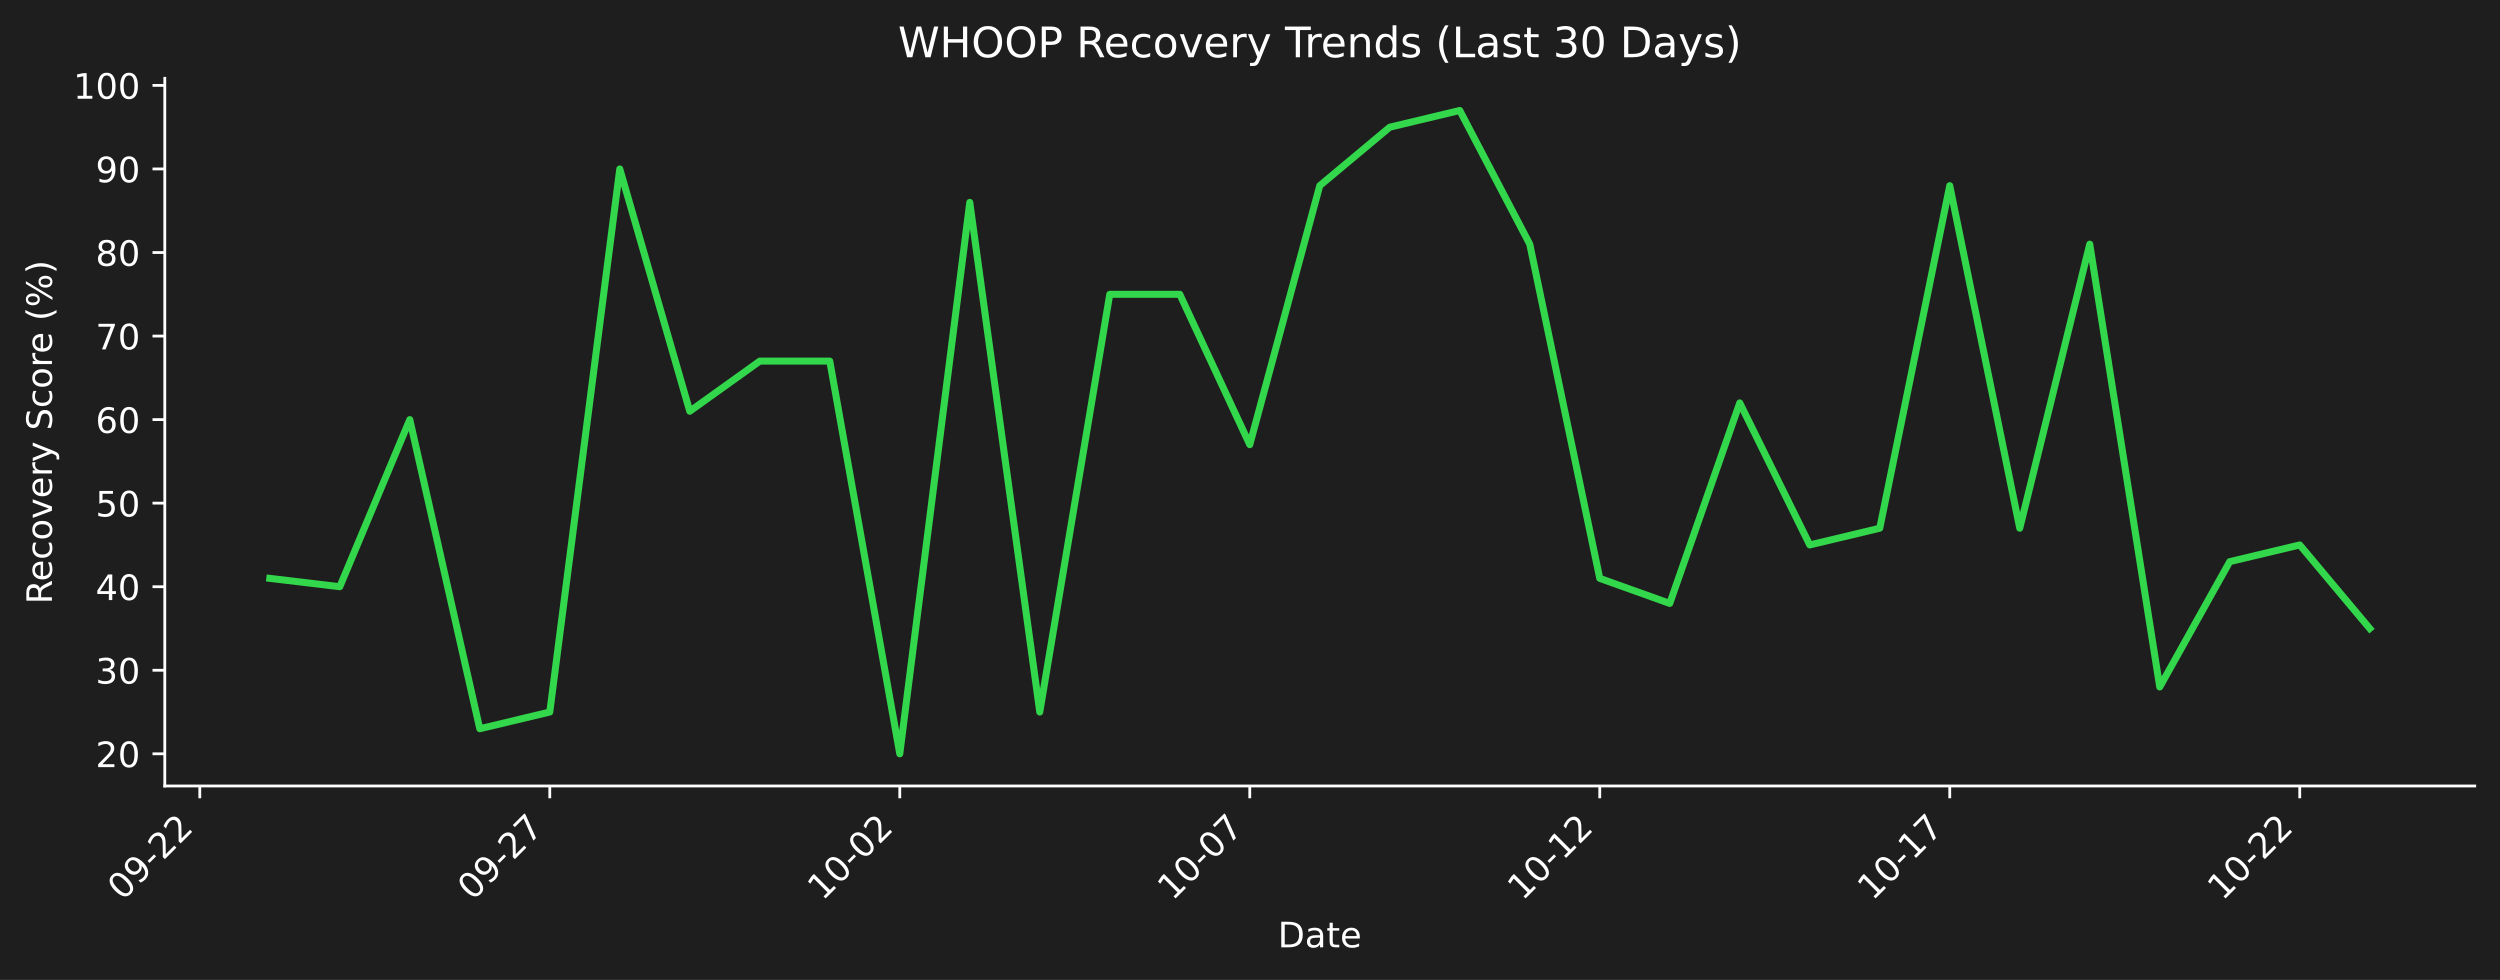
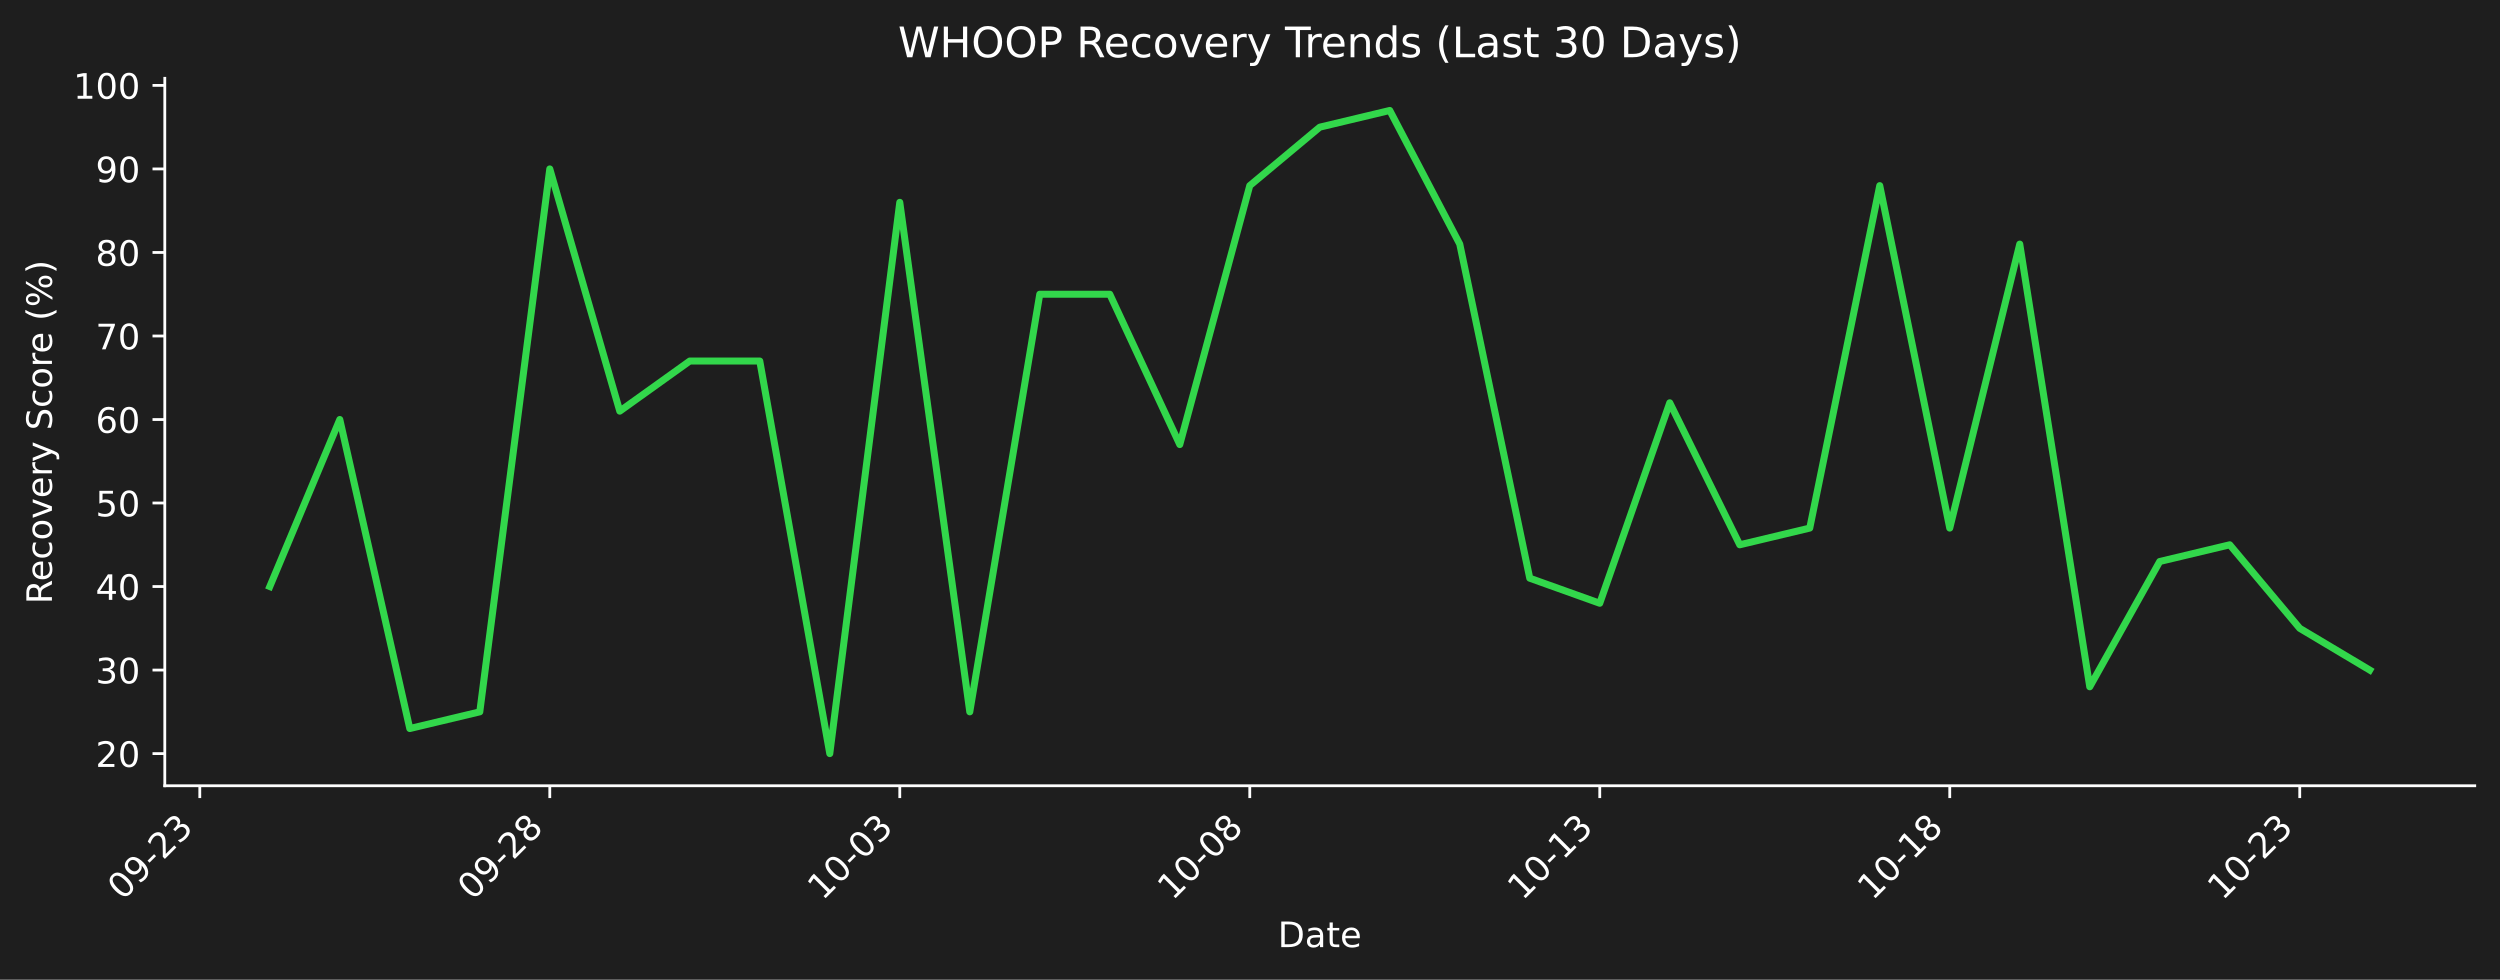
- <svg xmlns="http://www.w3.org/2000/svg" xmlns:xlink="http://www.w3.org/1999/xlink" width="712.496pt" height="279.271pt" viewBox="0 0 712.496 279.271" version="1.1">
+ <svg xmlns="http://www.w3.org/2000/svg" xmlns:xlink="http://www.w3.org/1999/xlink" width="712.496pt" height="279.207pt" viewBox="0 0 712.496 279.207" version="1.1">
  <defs>
    <style type="text/css">*{stroke-linejoin: round; stroke-linecap: butt}</style>
  </defs>
  <g id="figure_1">
    <g id="patch_1">
-       <path d="M 0 279.271  L 712.496 279.271  L 712.496 0  L 0 0  z " style="fill: #1e1e1e" />
+       <path d="M 0 279.207  L 712.496 279.207  L 712.496 0  L 0 0  z " style="fill: #1e1e1e" />
    </g>
    <g id="axes_1">
      <g id="patch_2">
-         <path d="M 46.966 224.002  L 705.296 224.002  L 705.296 22.318  L 46.966 22.318  L 46.966 224.002  z " style="fill: none" />
+         <path d="M 46.966 223.939  L 705.296 223.939  L 705.296 22.318  L 46.966 22.318  L 46.966 223.939  z " style="fill: none" />
      </g>
      <g id="matplotlib.axis_1">
        <g id="xtick_1">
          <g id="line2d_1">
            <defs>
-               <path id="m85af885171" d="M 0 0  L 0 3.5  " style="stroke: #ffffff; stroke-width: 0.8" />
+               <path id="mb8518bb407" d="M 0 0  L 0 3.5  " style="stroke: #ffffff; stroke-width: 0.8" />
            </defs>
            <g>
-               <use xlink:href="#m85af885171" x="56.94" y="224.002" style="fill: #ffffff; stroke: #ffffff; stroke-width: 0.8" />
+               <use xlink:href="#mb8518bb407" x="56.94" y="223.939" style="fill: #ffffff; stroke: #ffffff; stroke-width: 0.8" />
            </g>
          </g>
          <g id="text_1">
-             <g style="fill: #ffffff" transform="translate(34.92278 256.9221) rotate(-45) scale(0.1 -0.1)">
+             <g style="fill: #ffffff" transform="translate(34.92278 256.8584) rotate(-45) scale(0.1 -0.1)">
              <defs>
                <path id="DejaVuSans-30" d="M 2034 4250  Q 1547 4250 1301 3770  Q 1056 3291 1056 2328  Q 1056 1369 1301 889  Q 1547 409 2034 409  Q 2525 409 2770 889  Q 3016 1369 3016 2328  Q 3016 3291 2770 3770  Q 2525 4250 2034 4250  z M 2034 4750  Q 2819 4750 3233 4129  Q 3647 3509 3647 2328  Q 3647 1150 3233 529  Q 2819 -91 2034 -91  Q 1250 -91 836 529  Q 422 1150 422 2328  Q 422 3509 836 4129  Q 1250 4750 2034 4750  z " transform="scale(0.015625)" />
                <path id="DejaVuSans-39" d="M 703 97  L 703 672  Q 941 559 1184 500  Q 1428 441 1663 441  Q 2288 441 2617 861  Q 2947 1281 2994 2138  Q 2813 1869 2534 1725  Q 2256 1581 1919 1581  Q 1219 1581 811 2004  Q 403 2428 403 3163  Q 403 3881 828 4315  Q 1253 4750 1959 4750  Q 2769 4750 3195 4129  Q 3622 3509 3622 2328  Q 3622 1225 3098 567  Q 2575 -91 1691 -91  Q 1453 -91 1209 -44  Q 966 3 703 97  z M 1959 2075  Q 2384 2075 2632 2365  Q 2881 2656 2881 3163  Q 2881 3666 2632 3958  Q 2384 4250 1959 4250  Q 1534 4250 1286 3958  Q 1038 3666 1038 3163  Q 1038 2656 1286 2365  Q 1534 2075 1959 2075  z " transform="scale(0.015625)" />
                <path id="DejaVuSans-2d" d="M 313 2009  L 1997 2009  L 1997 1497  L 313 1497  L 313 2009  z " transform="scale(0.015625)" />
                <path id="DejaVuSans-32" d="M 1228 531  L 3431 531  L 3431 0  L 469 0  L 469 531  Q 828 903 1448 1529  Q 2069 2156 2228 2338  Q 2531 2678 2651 2914  Q 2772 3150 2772 3378  Q 2772 3750 2511 3984  Q 2250 4219 1831 4219  Q 1534 4219 1204 4116  Q 875 4013 500 3803  L 500 4441  Q 881 4594 1212 4672  Q 1544 4750 1819 4750  Q 2544 4750 2975 4387  Q 3406 4025 3406 3419  Q 3406 3131 3298 2873  Q 3191 2616 2906 2266  Q 2828 2175 2409 1742  Q 1991 1309 1228 531  z " transform="scale(0.015625)" />
+                 <path id="DejaVuSans-33" d="M 2597 2516  Q 3050 2419 3304 2112  Q 3559 1806 3559 1356  Q 3559 666 3084 287  Q 2609 -91 1734 -91  Q 1441 -91 1130 -33  Q 819 25 488 141  L 488 750  Q 750 597 1062 519  Q 1375 441 1716 441  Q 2309 441 2620 675  Q 2931 909 2931 1356  Q 2931 1769 2642 2001  Q 2353 2234 1838 2234  L 1294 2234  L 1294 2753  L 1863 2753  Q 2328 2753 2575 2939  Q 2822 3125 2822 3475  Q 2822 3834 2567 4026  Q 2313 4219 1838 4219  Q 1578 4219 1281 4162  Q 984 4106 628 3988  L 628 4550  Q 988 4650 1302 4700  Q 1616 4750 1894 4750  Q 2613 4750 3031 4423  Q 3450 4097 3450 3541  Q 3450 3153 3228 2886  Q 3006 2619 2597 2516  z " transform="scale(0.015625)" />
              </defs>
              <use xlink:href="#DejaVuSans-30" />
              <use xlink:href="#DejaVuSans-39" transform="translate(63.62305 0)" />
              <use xlink:href="#DejaVuSans-2d" transform="translate(127.2461 0)" />
              <use xlink:href="#DejaVuSans-32" transform="translate(163.3301 0)" />
-               <use xlink:href="#DejaVuSans-32" transform="translate(226.9531 0)" />
+               <use xlink:href="#DejaVuSans-33" transform="translate(226.9531 0)" />
            </g>
          </g>
        </g>
        <g id="xtick_2">
          <g id="line2d_2">
            <g>
-               <use xlink:href="#m85af885171" x="156.687" y="224.002" style="fill: #ffffff; stroke: #ffffff; stroke-width: 0.8" />
+               <use xlink:href="#mb8518bb407" x="156.687" y="223.939" style="fill: #ffffff; stroke: #ffffff; stroke-width: 0.8" />
            </g>
          </g>
          <g id="text_2">
-             <g style="fill: #ffffff" transform="translate(134.6698 256.9221) rotate(-45) scale(0.1 -0.1)">
-               <defs>
-                 <path id="DejaVuSans-37" d="M 525 4666  L 3525 4666  L 3525 4397  L 1831 0  L 1172 0  L 2766 4134  L 525 4134  L 525 4666  z " transform="scale(0.015625)" />
+             <g style="fill: #ffffff" transform="translate(134.6698 256.8584) rotate(-45) scale(0.1 -0.1)">
+               <defs>
+                 <path id="DejaVuSans-38" d="M 2034 2216  Q 1584 2216 1326 1975  Q 1069 1734 1069 1313  Q 1069 891 1326 650  Q 1584 409 2034 409  Q 2484 409 2743 651  Q 3003 894 3003 1313  Q 3003 1734 2745 1975  Q 2488 2216 2034 2216  z M 1403 2484  Q 997 2584 770 2862  Q 544 3141 544 3541  Q 544 4100 942 4425  Q 1341 4750 2034 4750  Q 2731 4750 3128 4425  Q 3525 4100 3525 3541  Q 3525 3141 3298 2862  Q 3072 2584 2669 2484  Q 3125 2378 3379 2068  Q 3634 1759 3634 1313  Q 3634 634 3220 271  Q 2806 -91 2034 -91  Q 1263 -91 848 271  Q 434 634 434 1313  Q 434 1759 690 2068  Q 947 2378 1403 2484  z M 1172 3481  Q 1172 3119 1398 2916  Q 1625 2713 2034 2713  Q 2441 2713 2670 2916  Q 2900 3119 2900 3481  Q 2900 3844 2670 4047  Q 2441 4250 2034 4250  Q 1625 4250 1398 4047  Q 1172 3844 1172 3481  z " transform="scale(0.015625)" />
              </defs>
              <use xlink:href="#DejaVuSans-30" />
              <use xlink:href="#DejaVuSans-39" transform="translate(63.62305 0)" />
              <use xlink:href="#DejaVuSans-2d" transform="translate(127.2461 0)" />
              <use xlink:href="#DejaVuSans-32" transform="translate(163.3301 0)" />
-               <use xlink:href="#DejaVuSans-37" transform="translate(226.9531 0)" />
+               <use xlink:href="#DejaVuSans-38" transform="translate(226.9531 0)" />
            </g>
          </g>
        </g>
        <g id="xtick_3">
          <g id="line2d_3">
            <g>
-               <use xlink:href="#m85af885171" x="256.434" y="224.002" style="fill: #ffffff; stroke: #ffffff; stroke-width: 0.8" />
+               <use xlink:href="#mb8518bb407" x="256.434" y="223.939" style="fill: #ffffff; stroke: #ffffff; stroke-width: 0.8" />
            </g>
          </g>
          <g id="text_3">
-             <g style="fill: #ffffff" transform="translate(234.4167 256.9221) rotate(-45) scale(0.1 -0.1)">
+             <g style="fill: #ffffff" transform="translate(234.4167 256.8584) rotate(-45) scale(0.1 -0.1)">
              <defs>
                <path id="DejaVuSans-31" d="M 794 531  L 1825 531  L 1825 4091  L 703 3866  L 703 4441  L 1819 4666  L 2450 4666  L 2450 531  L 3481 531  L 3481 0  L 794 0  L 794 531  z " transform="scale(0.015625)" />
              </defs>
              <use xlink:href="#DejaVuSans-31" />
              <use xlink:href="#DejaVuSans-30" transform="translate(63.62305 0)" />
              <use xlink:href="#DejaVuSans-2d" transform="translate(127.2461 0)" />
              <use xlink:href="#DejaVuSans-30" transform="translate(163.3301 0)" />
-               <use xlink:href="#DejaVuSans-32" transform="translate(226.9531 0)" />
+               <use xlink:href="#DejaVuSans-33" transform="translate(226.9531 0)" />
            </g>
          </g>
        </g>
        <g id="xtick_4">
          <g id="line2d_4">
            <g>
-               <use xlink:href="#m85af885171" x="356.181" y="224.002" style="fill: #ffffff; stroke: #ffffff; stroke-width: 0.8" />
+               <use xlink:href="#mb8518bb407" x="356.181" y="223.939" style="fill: #ffffff; stroke: #ffffff; stroke-width: 0.8" />
            </g>
          </g>
          <g id="text_4">
-             <g style="fill: #ffffff" transform="translate(334.1637 256.9221) rotate(-45) scale(0.1 -0.1)">
+             <g style="fill: #ffffff" transform="translate(334.1637 256.8584) rotate(-45) scale(0.1 -0.1)">
              <use xlink:href="#DejaVuSans-31" />
              <use xlink:href="#DejaVuSans-30" transform="translate(63.62305 0)" />
              <use xlink:href="#DejaVuSans-2d" transform="translate(127.2461 0)" />
              <use xlink:href="#DejaVuSans-30" transform="translate(163.3301 0)" />
-               <use xlink:href="#DejaVuSans-37" transform="translate(226.9531 0)" />
+               <use xlink:href="#DejaVuSans-38" transform="translate(226.9531 0)" />
            </g>
          </g>
        </g>
        <g id="xtick_5">
          <g id="line2d_5">
            <g>
-               <use xlink:href="#m85af885171" x="455.928" y="224.002" style="fill: #ffffff; stroke: #ffffff; stroke-width: 0.8" />
+               <use xlink:href="#mb8518bb407" x="455.928" y="223.939" style="fill: #ffffff; stroke: #ffffff; stroke-width: 0.8" />
            </g>
          </g>
          <g id="text_5">
-             <g style="fill: #ffffff" transform="translate(433.9107 256.9221) rotate(-45) scale(0.1 -0.1)">
+             <g style="fill: #ffffff" transform="translate(433.9107 256.8584) rotate(-45) scale(0.1 -0.1)">
              <use xlink:href="#DejaVuSans-31" />
              <use xlink:href="#DejaVuSans-30" transform="translate(63.62305 0)" />
              <use xlink:href="#DejaVuSans-2d" transform="translate(127.2461 0)" />
              <use xlink:href="#DejaVuSans-31" transform="translate(163.3301 0)" />
-               <use xlink:href="#DejaVuSans-32" transform="translate(226.9531 0)" />
+               <use xlink:href="#DejaVuSans-33" transform="translate(226.9531 0)" />
            </g>
          </g>
        </g>
        <g id="xtick_6">
          <g id="line2d_6">
            <g>
-               <use xlink:href="#m85af885171" x="555.675" y="224.002" style="fill: #ffffff; stroke: #ffffff; stroke-width: 0.8" />
+               <use xlink:href="#mb8518bb407" x="555.675" y="223.939" style="fill: #ffffff; stroke: #ffffff; stroke-width: 0.8" />
            </g>
          </g>
          <g id="text_6">
-             <g style="fill: #ffffff" transform="translate(533.6576 256.9221) rotate(-45) scale(0.1 -0.1)">
+             <g style="fill: #ffffff" transform="translate(533.6576 256.8584) rotate(-45) scale(0.1 -0.1)">
              <use xlink:href="#DejaVuSans-31" />
              <use xlink:href="#DejaVuSans-30" transform="translate(63.62305 0)" />
              <use xlink:href="#DejaVuSans-2d" transform="translate(127.2461 0)" />
              <use xlink:href="#DejaVuSans-31" transform="translate(163.3301 0)" />
-               <use xlink:href="#DejaVuSans-37" transform="translate(226.9531 0)" />
+               <use xlink:href="#DejaVuSans-38" transform="translate(226.9531 0)" />
            </g>
          </g>
        </g>
        <g id="xtick_7">
          <g id="line2d_7">
            <g>
-               <use xlink:href="#m85af885171" x="655.422" y="224.002" style="fill: #ffffff; stroke: #ffffff; stroke-width: 0.8" />
+               <use xlink:href="#mb8518bb407" x="655.422" y="223.939" style="fill: #ffffff; stroke: #ffffff; stroke-width: 0.8" />
            </g>
          </g>
          <g id="text_7">
-             <g style="fill: #ffffff" transform="translate(633.4046 256.9221) rotate(-45) scale(0.1 -0.1)">
+             <g style="fill: #ffffff" transform="translate(633.4046 256.8584) rotate(-45) scale(0.1 -0.1)">
              <use xlink:href="#DejaVuSans-31" />
              <use xlink:href="#DejaVuSans-30" transform="translate(63.62305 0)" />
              <use xlink:href="#DejaVuSans-2d" transform="translate(127.2461 0)" />
              <use xlink:href="#DejaVuSans-32" transform="translate(163.3301 0)" />
-               <use xlink:href="#DejaVuSans-32" transform="translate(226.9531 0)" />
+               <use xlink:href="#DejaVuSans-33" transform="translate(226.9531 0)" />
            </g>
          </g>
        </g>
        <g id="text_8">
-           <g style="fill: #ffffff" transform="translate(364.1798 269.9911) scale(0.1 -0.1)">
+           <g style="fill: #ffffff" transform="translate(364.1798 269.9274) scale(0.1 -0.1)">
            <defs>
              <path id="DejaVuSans-44" d="M 1259 4147  L 1259 519  L 2022 519  Q 2988 519 3436 956  Q 3884 1394 3884 2338  Q 3884 3275 3436 3711  Q 2988 4147 2022 4147  L 1259 4147  z M 628 4666  L 1925 4666  Q 3281 4666 3915 4102  Q 4550 3538 4550 2338  Q 4550 1131 3912 565  Q 3275 0 1925 0  L 628 0  L 628 4666  z " transform="scale(0.015625)" />
              <path id="DejaVuSans-61" d="M 2194 1759  Q 1497 1759 1228 1600  Q 959 1441 959 1056  Q 959 750 1161 570  Q 1363 391 1709 391  Q 2188 391 2477 730  Q 2766 1069 2766 1631  L 2766 1759  L 2194 1759  z M 3341 1997  L 3341 0  L 2766 0  L 2766 531  Q 2569 213 2275 61  Q 1981 -91 1556 -91  Q 1019 -91 701 211  Q 384 513 384 1019  Q 384 1609 779 1909  Q 1175 2209 1959 2209  L 2766 2209  L 2766 2266  Q 2766 2663 2505 2880  Q 2244 3097 1772 3097  Q 1472 3097 1187 3025  Q 903 2953 641 2809  L 641 3341  Q 956 3463 1253 3523  Q 1550 3584 1831 3584  Q 2591 3584 2966 3190  Q 3341 2797 3341 1997  z " transform="scale(0.015625)" />
              <path id="DejaVuSans-74" d="M 1172 4494  L 1172 3500  L 2356 3500  L 2356 3053  L 1172 3053  L 1172 1153  Q 1172 725 1289 603  Q 1406 481 1766 481  L 2356 481  L 2356 0  L 1766 0  Q 1100 0 847 248  Q 594 497 594 1153  L 594 3053  L 172 3053  L 172 3500  L 594 3500  L 594 4494  L 1172 4494  z " transform="scale(0.015625)" />
              <path id="DejaVuSans-65" d="M 3597 1894  L 3597 1613  L 953 1613  Q 991 1019 1311 708  Q 1631 397 2203 397  Q 2534 397 2845 478  Q 3156 559 3463 722  L 3463 178  Q 3153 47 2828 -22  Q 2503 -91 2169 -91  Q 1331 -91 842 396  Q 353 884 353 1716  Q 353 2575 817 3079  Q 1281 3584 2069 3584  Q 2775 3584 3186 3129  Q 3597 2675 3597 1894  z M 3022 2063  Q 3016 2534 2758 2815  Q 2500 3097 2075 3097  Q 1594 3097 1305 2825  Q 1016 2553 972 2059  L 3022 2063  z " transform="scale(0.015625)" />
            </defs>
            <use xlink:href="#DejaVuSans-44" />
            <use xlink:href="#DejaVuSans-61" transform="translate(77.00195 0)" />
            <use xlink:href="#DejaVuSans-74" transform="translate(138.2812 0)" />
            <use xlink:href="#DejaVuSans-65" transform="translate(177.4902 0)" />
          </g>
        </g>
      </g>
      <g id="matplotlib.axis_2">
        <g id="ytick_1">
          <g id="line2d_8">
            <defs>
-               <path id="mcde7f5e466" d="M 0 0  L -3.5 0  " style="stroke: #ffffff; stroke-width: 0.8" />
+               <path id="m2cad6e4fdd" d="M 0 0  L -3.5 0  " style="stroke: #ffffff; stroke-width: 0.8" />
            </defs>
            <g>
-               <use xlink:href="#mcde7f5e466" x="46.966" y="214.835" style="fill: #ffffff; stroke: #ffffff; stroke-width: 0.8" />
+               <use xlink:href="#m2cad6e4fdd" x="46.966" y="214.774" style="fill: #ffffff; stroke: #ffffff; stroke-width: 0.8" />
            </g>
          </g>
          <g id="text_9">
-             <g style="fill: #ffffff" transform="translate(27.24063 218.6339) scale(0.1 -0.1)">
+             <g style="fill: #ffffff" transform="translate(27.24063 218.5732) scale(0.1 -0.1)">
              <use xlink:href="#DejaVuSans-32" />
              <use xlink:href="#DejaVuSans-30" transform="translate(63.62305 0)" />
            </g>
          </g>
        </g>
        <g id="ytick_2">
          <g id="line2d_9">
            <g>
-               <use xlink:href="#mcde7f5e466" x="46.966" y="191.023" style="fill: #ffffff; stroke: #ffffff; stroke-width: 0.8" />
+               <use xlink:href="#m2cad6e4fdd" x="46.966" y="190.97" style="fill: #ffffff; stroke: #ffffff; stroke-width: 0.8" />
            </g>
          </g>
          <g id="text_10">
-             <g style="fill: #ffffff" transform="translate(27.24063 194.8224) scale(0.1 -0.1)">
-               <defs>
-                 <path id="DejaVuSans-33" d="M 2597 2516  Q 3050 2419 3304 2112  Q 3559 1806 3559 1356  Q 3559 666 3084 287  Q 2609 -91 1734 -91  Q 1441 -91 1130 -33  Q 819 25 488 141  L 488 750  Q 750 597 1062 519  Q 1375 441 1716 441  Q 2309 441 2620 675  Q 2931 909 2931 1356  Q 2931 1769 2642 2001  Q 2353 2234 1838 2234  L 1294 2234  L 1294 2753  L 1863 2753  Q 2328 2753 2575 2939  Q 2822 3125 2822 3475  Q 2822 3834 2567 4026  Q 2313 4219 1838 4219  Q 1578 4219 1281 4162  Q 984 4106 628 3988  L 628 4550  Q 988 4650 1302 4700  Q 1616 4750 1894 4750  Q 2613 4750 3031 4423  Q 3450 4097 3450 3541  Q 3450 3153 3228 2886  Q 3006 2619 2597 2516  z " transform="scale(0.015625)" />
-               </defs>
+             <g style="fill: #ffffff" transform="translate(27.24063 194.7691) scale(0.1 -0.1)">
              <use xlink:href="#DejaVuSans-33" />
              <use xlink:href="#DejaVuSans-30" transform="translate(63.62305 0)" />
            </g>
          </g>
        </g>
        <g id="ytick_3">
          <g id="line2d_10">
            <g>
-               <use xlink:href="#mcde7f5e466" x="46.966" y="167.212" style="fill: #ffffff; stroke: #ffffff; stroke-width: 0.8" />
+               <use xlink:href="#m2cad6e4fdd" x="46.966" y="167.166" style="fill: #ffffff; stroke: #ffffff; stroke-width: 0.8" />
            </g>
          </g>
          <g id="text_11">
-             <g style="fill: #ffffff" transform="translate(27.24063 171.0108) scale(0.1 -0.1)">
+             <g style="fill: #ffffff" transform="translate(27.24063 170.9651) scale(0.1 -0.1)">
              <defs>
                <path id="DejaVuSans-34" d="M 2419 4116  L 825 1625  L 2419 1625  L 2419 4116  z M 2253 4666  L 3047 4666  L 3047 1625  L 3713 1625  L 3713 1100  L 3047 1100  L 3047 0  L 2419 0  L 2419 1100  L 313 1100  L 313 1709  L 2253 4666  z " transform="scale(0.015625)" />
              </defs>
              <use xlink:href="#DejaVuSans-34" />
              <use xlink:href="#DejaVuSans-30" transform="translate(63.62305 0)" />
            </g>
          </g>
        </g>
        <g id="ytick_4">
          <g id="line2d_11">
            <g>
-               <use xlink:href="#mcde7f5e466" x="46.966" y="143.4" style="fill: #ffffff; stroke: #ffffff; stroke-width: 0.8" />
+               <use xlink:href="#m2cad6e4fdd" x="46.966" y="143.362" style="fill: #ffffff; stroke: #ffffff; stroke-width: 0.8" />
            </g>
          </g>
          <g id="text_12">
-             <g style="fill: #ffffff" transform="translate(27.24063 147.1992) scale(0.1 -0.1)">
+             <g style="fill: #ffffff" transform="translate(27.24063 147.161) scale(0.1 -0.1)">
              <defs>
                <path id="DejaVuSans-35" d="M 691 4666  L 3169 4666  L 3169 4134  L 1269 4134  L 1269 2991  Q 1406 3038 1543 3061  Q 1681 3084 1819 3084  Q 2600 3084 3056 2656  Q 3513 2228 3513 1497  Q 3513 744 3044 326  Q 2575 -91 1722 -91  Q 1428 -91 1123 -41  Q 819 9 494 109  L 494 744  Q 775 591 1075 516  Q 1375 441 1709 441  Q 2250 441 2565 725  Q 2881 1009 2881 1497  Q 2881 1984 2565 2268  Q 2250 2553 1709 2553  Q 1456 2553 1204 2497  Q 953 2441 691 2322  L 691 4666  z " transform="scale(0.015625)" />
              </defs>
              <use xlink:href="#DejaVuSans-35" />
              <use xlink:href="#DejaVuSans-30" transform="translate(63.62305 0)" />
            </g>
          </g>
        </g>
        <g id="ytick_5">
          <g id="line2d_12">
            <g>
-               <use xlink:href="#mcde7f5e466" x="46.966" y="119.588" style="fill: #ffffff; stroke: #ffffff; stroke-width: 0.8" />
+               <use xlink:href="#m2cad6e4fdd" x="46.966" y="119.558" style="fill: #ffffff; stroke: #ffffff; stroke-width: 0.8" />
            </g>
          </g>
          <g id="text_13">
-             <g style="fill: #ffffff" transform="translate(27.24063 123.3876) scale(0.1 -0.1)">
+             <g style="fill: #ffffff" transform="translate(27.24063 123.3569) scale(0.1 -0.1)">
              <defs>
                <path id="DejaVuSans-36" d="M 2113 2584  Q 1688 2584 1439 2293  Q 1191 2003 1191 1497  Q 1191 994 1439 701  Q 1688 409 2113 409  Q 2538 409 2786 701  Q 3034 994 3034 1497  Q 3034 2003 2786 2293  Q 2538 2584 2113 2584  z M 3366 4563  L 3366 3988  Q 3128 4100 2886 4159  Q 2644 4219 2406 4219  Q 1781 4219 1451 3797  Q 1122 3375 1075 2522  Q 1259 2794 1537 2939  Q 1816 3084 2150 3084  Q 2853 3084 3261 2657  Q 3669 2231 3669 1497  Q 3669 778 3244 343  Q 2819 -91 2113 -91  Q 1303 -91 875 529  Q 447 1150 447 2328  Q 447 3434 972 4092  Q 1497 4750 2381 4750  Q 2619 4750 2861 4703  Q 3103 4656 3366 4563  z " transform="scale(0.015625)" />
              </defs>
              <use xlink:href="#DejaVuSans-36" />
              <use xlink:href="#DejaVuSans-30" transform="translate(63.62305 0)" />
            </g>
          </g>
        </g>
        <g id="ytick_6">
          <g id="line2d_13">
            <g>
-               <use xlink:href="#mcde7f5e466" x="46.966" y="95.777" style="fill: #ffffff; stroke: #ffffff; stroke-width: 0.8" />
+               <use xlink:href="#m2cad6e4fdd" x="46.966" y="95.754" style="fill: #ffffff; stroke: #ffffff; stroke-width: 0.8" />
            </g>
          </g>
          <g id="text_14">
-             <g style="fill: #ffffff" transform="translate(27.24063 99.57606) scale(0.1 -0.1)">
+             <g style="fill: #ffffff" transform="translate(27.24063 99.55288) scale(0.1 -0.1)">
+               <defs>
+                 <path id="DejaVuSans-37" d="M 525 4666  L 3525 4666  L 3525 4397  L 1831 0  L 1172 0  L 2766 4134  L 525 4134  L 525 4666  z " transform="scale(0.015625)" />
+               </defs>
              <use xlink:href="#DejaVuSans-37" />
              <use xlink:href="#DejaVuSans-30" transform="translate(63.62305 0)" />
            </g>
          </g>
        </g>
        <g id="ytick_7">
          <g id="line2d_14">
            <g>
-               <use xlink:href="#mcde7f5e466" x="46.966" y="71.965" style="fill: #ffffff; stroke: #ffffff; stroke-width: 0.8" />
+               <use xlink:href="#m2cad6e4fdd" x="46.966" y="71.95" style="fill: #ffffff; stroke: #ffffff; stroke-width: 0.8" />
            </g>
          </g>
          <g id="text_15">
-             <g style="fill: #ffffff" transform="translate(27.24063 75.76448) scale(0.1 -0.1)">
-               <defs>
-                 <path id="DejaVuSans-38" d="M 2034 2216  Q 1584 2216 1326 1975  Q 1069 1734 1069 1313  Q 1069 891 1326 650  Q 1584 409 2034 409  Q 2484 409 2743 651  Q 3003 894 3003 1313  Q 3003 1734 2745 1975  Q 2488 2216 2034 2216  z M 1403 2484  Q 997 2584 770 2862  Q 544 3141 544 3541  Q 544 4100 942 4425  Q 1341 4750 2034 4750  Q 2731 4750 3128 4425  Q 3525 4100 3525 3541  Q 3525 3141 3298 2862  Q 3072 2584 2669 2484  Q 3125 2378 3379 2068  Q 3634 1759 3634 1313  Q 3634 634 3220 271  Q 2806 -91 2034 -91  Q 1263 -91 848 271  Q 434 634 434 1313  Q 434 1759 690 2068  Q 947 2378 1403 2484  z M 1172 3481  Q 1172 3119 1398 2916  Q 1625 2713 2034 2713  Q 2441 2713 2670 2916  Q 2900 3119 2900 3481  Q 2900 3844 2670 4047  Q 2441 4250 2034 4250  Q 1625 4250 1398 4047  Q 1172 3844 1172 3481  z " transform="scale(0.015625)" />
-               </defs>
+             <g style="fill: #ffffff" transform="translate(27.24063 75.74881) scale(0.1 -0.1)">
              <use xlink:href="#DejaVuSans-38" />
              <use xlink:href="#DejaVuSans-30" transform="translate(63.62305 0)" />
            </g>
          </g>
        </g>
        <g id="ytick_8">
          <g id="line2d_15">
            <g>
-               <use xlink:href="#mcde7f5e466" x="46.966" y="48.154" style="fill: #ffffff; stroke: #ffffff; stroke-width: 0.8" />
+               <use xlink:href="#m2cad6e4fdd" x="46.966" y="48.146" style="fill: #ffffff; stroke: #ffffff; stroke-width: 0.8" />
            </g>
          </g>
          <g id="text_16">
-             <g style="fill: #ffffff" transform="translate(27.24063 51.9529) scale(0.1 -0.1)">
+             <g style="fill: #ffffff" transform="translate(27.24063 51.94475) scale(0.1 -0.1)">
              <use xlink:href="#DejaVuSans-39" />
              <use xlink:href="#DejaVuSans-30" transform="translate(63.62305 0)" />
            </g>
          </g>
        </g>
        <g id="ytick_9">
          <g id="line2d_16">
            <g>
-               <use xlink:href="#mcde7f5e466" x="46.966" y="24.342" style="fill: #ffffff; stroke: #ffffff; stroke-width: 0.8" />
+               <use xlink:href="#m2cad6e4fdd" x="46.966" y="24.341" style="fill: #ffffff; stroke: #ffffff; stroke-width: 0.8" />
            </g>
          </g>
          <g id="text_17">
-             <g style="fill: #ffffff" transform="translate(20.87813 28.14133) scale(0.1 -0.1)">
+             <g style="fill: #ffffff" transform="translate(20.87813 28.14069) scale(0.1 -0.1)">
              <use xlink:href="#DejaVuSans-31" />
              <use xlink:href="#DejaVuSans-30" transform="translate(63.62305 0)" />
              <use xlink:href="#DejaVuSans-30" transform="translate(127.2461 0)" />
            </g>
          </g>
        </g>
        <g id="text_18">
-           <g style="fill: #ffffff" transform="translate(14.79844 172.1781) rotate(-90) scale(0.1 -0.1)">
+           <g style="fill: #ffffff" transform="translate(14.79844 172.1463) rotate(-90) scale(0.1 -0.1)">
            <defs>
              <path id="DejaVuSans-52" d="M 2841 2188  Q 3044 2119 3236 1894  Q 3428 1669 3622 1275  L 4263 0  L 3584 0  L 2988 1197  Q 2756 1666 2539 1819  Q 2322 1972 1947 1972  L 1259 1972  L 1259 0  L 628 0  L 628 4666  L 2053 4666  Q 2853 4666 3247 4331  Q 3641 3997 3641 3322  Q 3641 2881 3436 2590  Q 3231 2300 2841 2188  z M 1259 4147  L 1259 2491  L 2053 2491  Q 2509 2491 2742 2702  Q 2975 2913 2975 3322  Q 2975 3731 2742 3939  Q 2509 4147 2053 4147  L 1259 4147  z " transform="scale(0.015625)" />
              <path id="DejaVuSans-63" d="M 3122 3366  L 3122 2828  Q 2878 2963 2633 3030  Q 2388 3097 2138 3097  Q 1578 3097 1268 2742  Q 959 2388 959 1747  Q 959 1106 1268 751  Q 1578 397 2138 397  Q 2388 397 2633 464  Q 2878 531 3122 666  L 3122 134  Q 2881 22 2623 -34  Q 2366 -91 2075 -91  Q 1284 -91 818 406  Q 353 903 353 1747  Q 353 2603 823 3093  Q 1294 3584 2113 3584  Q 2378 3584 2631 3529  Q 2884 3475 3122 3366  z " transform="scale(0.015625)" />
              <path id="DejaVuSans-6f" d="M 1959 3097  Q 1497 3097 1228 2736  Q 959 2375 959 1747  Q 959 1119 1226 758  Q 1494 397 1959 397  Q 2419 397 2687 759  Q 2956 1122 2956 1747  Q 2956 2369 2687 2733  Q 2419 3097 1959 3097  z M 1959 3584  Q 2709 3584 3137 3096  Q 3566 2609 3566 1747  Q 3566 888 3137 398  Q 2709 -91 1959 -91  Q 1206 -91 779 398  Q 353 888 353 1747  Q 353 2609 779 3096  Q 1206 3584 1959 3584  z " transform="scale(0.015625)" />
              <path id="DejaVuSans-76" d="M 191 3500  L 800 3500  L 1894 563  L 2988 3500  L 3597 3500  L 2284 0  L 1503 0  L 191 3500  z " transform="scale(0.015625)" />
              <path id="DejaVuSans-72" d="M 2631 2963  Q 2534 3019 2420 3045  Q 2306 3072 2169 3072  Q 1681 3072 1420 2755  Q 1159 2438 1159 1844  L 1159 0  L 581 0  L 581 3500  L 1159 3500  L 1159 2956  Q 1341 3275 1631 3429  Q 1922 3584 2338 3584  Q 2397 3584 2469 3576  Q 2541 3569 2628 3553  L 2631 2963  z " transform="scale(0.015625)" />
              <path id="DejaVuSans-79" d="M 2059 -325  Q 1816 -950 1584 -1140  Q 1353 -1331 966 -1331  L 506 -1331  L 506 -850  L 844 -850  Q 1081 -850 1212 -737  Q 1344 -625 1503 -206  L 1606 56  L 191 3500  L 800 3500  L 1894 763  L 2988 3500  L 3597 3500  L 2059 -325  z " transform="scale(0.015625)" />
              <path id="DejaVuSans-20" transform="scale(0.015625)" />
              <path id="DejaVuSans-53" d="M 3425 4513  L 3425 3897  Q 3066 4069 2747 4153  Q 2428 4238 2131 4238  Q 1616 4238 1336 4038  Q 1056 3838 1056 3469  Q 1056 3159 1242 3001  Q 1428 2844 1947 2747  L 2328 2669  Q 3034 2534 3370 2195  Q 3706 1856 3706 1288  Q 3706 609 3251 259  Q 2797 -91 1919 -91  Q 1588 -91 1214 -16  Q 841 59 441 206  L 441 856  Q 825 641 1194 531  Q 1563 422 1919 422  Q 2459 422 2753 634  Q 3047 847 3047 1241  Q 3047 1584 2836 1778  Q 2625 1972 2144 2069  L 1759 2144  Q 1053 2284 737 2584  Q 422 2884 422 3419  Q 422 4038 858 4394  Q 1294 4750 2059 4750  Q 2388 4750 2728 4690  Q 3069 4631 3425 4513  z " transform="scale(0.015625)" />
              <path id="DejaVuSans-28" d="M 1984 4856  Q 1566 4138 1362 3434  Q 1159 2731 1159 2009  Q 1159 1288 1364 580  Q 1569 -128 1984 -844  L 1484 -844  Q 1016 -109 783 600  Q 550 1309 550 2009  Q 550 2706 781 3412  Q 1013 4119 1484 4856  L 1984 4856  z " transform="scale(0.015625)" />
              <path id="DejaVuSans-25" d="M 4653 2053  Q 4381 2053 4226 1822  Q 4072 1591 4072 1178  Q 4072 772 4226 539  Q 4381 306 4653 306  Q 4919 306 5073 539  Q 5228 772 5228 1178  Q 5228 1588 5073 1820  Q 4919 2053 4653 2053  z M 4653 2450  Q 5147 2450 5437 2106  Q 5728 1763 5728 1178  Q 5728 594 5436 251  Q 5144 -91 4653 -91  Q 4153 -91 3862 251  Q 3572 594 3572 1178  Q 3572 1766 3864 2108  Q 4156 2450 4653 2450  z M 1428 4353  Q 1159 4353 1004 4120  Q 850 3888 850 3481  Q 850 3069 1003 2837  Q 1156 2606 1428 2606  Q 1700 2606 1854 2837  Q 2009 3069 2009 3481  Q 2009 3884 1853 4118  Q 1697 4353 1428 4353  z M 4250 4750  L 4750 4750  L 1831 -91  L 1331 -91  L 4250 4750  z M 1428 4750  Q 1922 4750 2215 4408  Q 2509 4066 2509 3481  Q 2509 2891 2217 2550  Q 1925 2209 1428 2209  Q 931 2209 642 2551  Q 353 2894 353 3481  Q 353 4063 643 4406  Q 934 4750 1428 4750  z " transform="scale(0.015625)" />
              <path id="DejaVuSans-29" d="M 513 4856  L 1013 4856  Q 1481 4119 1714 3412  Q 1947 2706 1947 2009  Q 1947 1309 1714 600  Q 1481 -109 1013 -844  L 513 -844  Q 928 -128 1133 580  Q 1338 1288 1338 2009  Q 1338 2731 1133 3434  Q 928 4138 513 4856  z " transform="scale(0.015625)" />
            </defs>
            <use xlink:href="#DejaVuSans-52" />
            <use xlink:href="#DejaVuSans-65" transform="translate(64.98242 0)" />
            <use xlink:href="#DejaVuSans-63" transform="translate(126.5059 0)" />
            <use xlink:href="#DejaVuSans-6f" transform="translate(181.4863 0)" />
            <use xlink:href="#DejaVuSans-76" transform="translate(242.668 0)" />
            <use xlink:href="#DejaVuSans-65" transform="translate(301.8477 0)" />
            <use xlink:href="#DejaVuSans-72" transform="translate(363.3711 0)" />
            <use xlink:href="#DejaVuSans-79" transform="translate(404.4844 0)" />
            <use xlink:href="#DejaVuSans-20" transform="translate(463.6641 0)" />
            <use xlink:href="#DejaVuSans-53" transform="translate(495.4512 0)" />
            <use xlink:href="#DejaVuSans-63" transform="translate(558.9277 0)" />
            <use xlink:href="#DejaVuSans-6f" transform="translate(613.9082 0)" />
            <use xlink:href="#DejaVuSans-72" transform="translate(675.0898 0)" />
            <use xlink:href="#DejaVuSans-65" transform="translate(713.9531 0)" />
            <use xlink:href="#DejaVuSans-20" transform="translate(775.4766 0)" />
            <use xlink:href="#DejaVuSans-28" transform="translate(807.2637 0)" />
            <use xlink:href="#DejaVuSans-25" transform="translate(846.2773 0)" />
            <use xlink:href="#DejaVuSans-29" transform="translate(941.2969 0)" />
          </g>
        </g>
      </g>
      <g id="line2d_17">
-         <path d="M 76.89 164.83  L 96.839 167.212  L 116.789 119.588  L 136.738 207.691  L 156.687 202.929  L 176.637 48.154  L 196.586 117.207  L 216.535 102.92  L 236.485 102.92  L 256.434 214.835  L 276.384 57.678  L 296.333 202.929  L 316.282 83.871  L 336.232 83.871  L 356.181 126.732  L 376.131 52.916  L 396.08 36.248  L 416.029 31.486  L 435.979 69.584  L 455.928 164.83  L 475.878 171.974  L 495.827 114.826  L 515.776 155.306  L 535.726 150.543  L 555.675 52.916  L 575.625 150.543  L 595.574 69.584  L 615.523 195.785  L 635.473 160.068  L 655.422 155.306  L 675.372 179.117  " clip-path="url(#p873fd7c0e0)" style="fill: none; stroke: #32d74b; stroke-width: 2; stroke-linecap: square" />
+         <path d="M 76.89 167.166  L 96.839 119.558  L 116.789 207.633  L 136.738 202.872  L 156.687 48.146  L 176.637 117.177  L 196.586 102.895  L 216.535 102.895  L 236.485 214.774  L 256.434 57.667  L 276.384 202.872  L 296.333 83.852  L 316.282 83.852  L 336.232 126.699  L 356.181 52.906  L 376.131 36.244  L 396.08 31.483  L 416.029 69.569  L 435.979 164.785  L 455.928 171.927  L 475.878 114.797  L 495.827 155.264  L 515.776 150.503  L 535.726 52.906  L 555.675 150.503  L 575.625 69.569  L 595.574 195.731  L 615.523 160.025  L 635.473 155.264  L 655.422 179.068  L 675.372 190.97  " clip-path="url(#p4600cb4436)" style="fill: none; stroke: #32d74b; stroke-width: 2; stroke-linecap: square" />
      </g>
      <g id="patch_3">
-         <path d="M 46.966 224.002  L 46.966 22.318  " style="fill: none; stroke: #ffffff; stroke-width: 0.8; stroke-linejoin: miter; stroke-linecap: square" />
+         <path d="M 46.966 223.939  L 46.966 22.318  " style="fill: none; stroke: #ffffff; stroke-width: 0.8; stroke-linejoin: miter; stroke-linecap: square" />
      </g>
      <g id="patch_4">
-         <path d="M 46.966 224.002  L 705.296 224.002  " style="fill: none; stroke: #ffffff; stroke-width: 0.8; stroke-linejoin: miter; stroke-linecap: square" />
+         <path d="M 46.966 223.939  L 705.296 223.939  " style="fill: none; stroke: #ffffff; stroke-width: 0.8; stroke-linejoin: miter; stroke-linecap: square" />
      </g>
      <g id="text_19">
        <g style="fill: #ffffff" transform="translate(255.9366 16.31812) scale(0.12 -0.12)">
          <defs>
            <path id="DejaVuSans-57" d="M 213 4666  L 850 4666  L 1831 722  L 2809 4666  L 3519 4666  L 4500 722  L 5478 4666  L 6119 4666  L 4947 0  L 4153 0  L 3169 4050  L 2175 0  L 1381 0  L 213 4666  z " transform="scale(0.015625)" />
            <path id="DejaVuSans-48" d="M 628 4666  L 1259 4666  L 1259 2753  L 3553 2753  L 3553 4666  L 4184 4666  L 4184 0  L 3553 0  L 3553 2222  L 1259 2222  L 1259 0  L 628 0  L 628 4666  z " transform="scale(0.015625)" />
            <path id="DejaVuSans-4f" d="M 2522 4238  Q 1834 4238 1429 3725  Q 1025 3213 1025 2328  Q 1025 1447 1429 934  Q 1834 422 2522 422  Q 3209 422 3611 934  Q 4013 1447 4013 2328  Q 4013 3213 3611 3725  Q 3209 4238 2522 4238  z M 2522 4750  Q 3503 4750 4090 4092  Q 4678 3434 4678 2328  Q 4678 1225 4090 567  Q 3503 -91 2522 -91  Q 1538 -91 948 565  Q 359 1222 359 2328  Q 359 3434 948 4092  Q 1538 4750 2522 4750  z " transform="scale(0.015625)" />
            <path id="DejaVuSans-50" d="M 1259 4147  L 1259 2394  L 2053 2394  Q 2494 2394 2734 2622  Q 2975 2850 2975 3272  Q 2975 3691 2734 3919  Q 2494 4147 2053 4147  L 1259 4147  z M 628 4666  L 2053 4666  Q 2838 4666 3239 4311  Q 3641 3956 3641 3272  Q 3641 2581 3239 2228  Q 2838 1875 2053 1875  L 1259 1875  L 1259 0  L 628 0  L 628 4666  z " transform="scale(0.015625)" />
            <path id="DejaVuSans-54" d="M -19 4666  L 3928 4666  L 3928 4134  L 2272 4134  L 2272 0  L 1638 0  L 1638 4134  L -19 4134  L -19 4666  z " transform="scale(0.015625)" />
            <path id="DejaVuSans-6e" d="M 3513 2113  L 3513 0  L 2938 0  L 2938 2094  Q 2938 2591 2744 2837  Q 2550 3084 2163 3084  Q 1697 3084 1428 2787  Q 1159 2491 1159 1978  L 1159 0  L 581 0  L 581 3500  L 1159 3500  L 1159 2956  Q 1366 3272 1645 3428  Q 1925 3584 2291 3584  Q 2894 3584 3203 3211  Q 3513 2838 3513 2113  z " transform="scale(0.015625)" />
            <path id="DejaVuSans-64" d="M 2906 2969  L 2906 4863  L 3481 4863  L 3481 0  L 2906 0  L 2906 525  Q 2725 213 2448 61  Q 2172 -91 1784 -91  Q 1150 -91 751 415  Q 353 922 353 1747  Q 353 2572 751 3078  Q 1150 3584 1784 3584  Q 2172 3584 2448 3432  Q 2725 3281 2906 2969  z M 947 1747  Q 947 1113 1208 752  Q 1469 391 1925 391  Q 2381 391 2643 752  Q 2906 1113 2906 1747  Q 2906 2381 2643 2742  Q 2381 3103 1925 3103  Q 1469 3103 1208 2742  Q 947 2381 947 1747  z " transform="scale(0.015625)" />
            <path id="DejaVuSans-73" d="M 2834 3397  L 2834 2853  Q 2591 2978 2328 3040  Q 2066 3103 1784 3103  Q 1356 3103 1142 2972  Q 928 2841 928 2578  Q 928 2378 1081 2264  Q 1234 2150 1697 2047  L 1894 2003  Q 2506 1872 2764 1633  Q 3022 1394 3022 966  Q 3022 478 2636 193  Q 2250 -91 1575 -91  Q 1294 -91 989 -36  Q 684 19 347 128  L 347 722  Q 666 556 975 473  Q 1284 391 1588 391  Q 1994 391 2212 530  Q 2431 669 2431 922  Q 2431 1156 2273 1281  Q 2116 1406 1581 1522  L 1381 1569  Q 847 1681 609 1914  Q 372 2147 372 2553  Q 372 3047 722 3315  Q 1072 3584 1716 3584  Q 2034 3584 2315 3537  Q 2597 3491 2834 3397  z " transform="scale(0.015625)" />
            <path id="DejaVuSans-4c" d="M 628 4666  L 1259 4666  L 1259 531  L 3531 531  L 3531 0  L 628 0  L 628 4666  z " transform="scale(0.015625)" />
          </defs>
          <use xlink:href="#DejaVuSans-57" />
          <use xlink:href="#DejaVuSans-48" transform="translate(98.87695 0)" />
          <use xlink:href="#DejaVuSans-4f" transform="translate(174.0723 0)" />
          <use xlink:href="#DejaVuSans-4f" transform="translate(252.7832 0)" />
          <use xlink:href="#DejaVuSans-50" transform="translate(331.4941 0)" />
          <use xlink:href="#DejaVuSans-20" transform="translate(391.7969 0)" />
          <use xlink:href="#DejaVuSans-52" transform="translate(423.584 0)" />
          <use xlink:href="#DejaVuSans-65" transform="translate(488.5664 0)" />
          <use xlink:href="#DejaVuSans-63" transform="translate(550.0898 0)" />
          <use xlink:href="#DejaVuSans-6f" transform="translate(605.0703 0)" />
          <use xlink:href="#DejaVuSans-76" transform="translate(666.252 0)" />
          <use xlink:href="#DejaVuSans-65" transform="translate(725.4316 0)" />
          <use xlink:href="#DejaVuSans-72" transform="translate(786.9551 0)" />
          <use xlink:href="#DejaVuSans-79" transform="translate(828.0684 0)" />
          <use xlink:href="#DejaVuSans-20" transform="translate(887.248 0)" />
          <use xlink:href="#DejaVuSans-54" transform="translate(919.0352 0)" />
          <use xlink:href="#DejaVuSans-72" transform="translate(965.3691 0)" />
          <use xlink:href="#DejaVuSans-65" transform="translate(1004.232 0)" />
          <use xlink:href="#DejaVuSans-6e" transform="translate(1065.756 0)" />
          <use xlink:href="#DejaVuSans-64" transform="translate(1129.135 0)" />
          <use xlink:href="#DejaVuSans-73" transform="translate(1192.611 0)" />
          <use xlink:href="#DejaVuSans-20" transform="translate(1244.711 0)" />
          <use xlink:href="#DejaVuSans-28" transform="translate(1276.498 0)" />
          <use xlink:href="#DejaVuSans-4c" transform="translate(1315.512 0)" />
          <use xlink:href="#DejaVuSans-61" transform="translate(1371.225 0)" />
          <use xlink:href="#DejaVuSans-73" transform="translate(1432.504 0)" />
          <use xlink:href="#DejaVuSans-74" transform="translate(1484.604 0)" />
          <use xlink:href="#DejaVuSans-20" transform="translate(1523.812 0)" />
          <use xlink:href="#DejaVuSans-33" transform="translate(1555.6 0)" />
          <use xlink:href="#DejaVuSans-30" transform="translate(1619.223 0)" />
          <use xlink:href="#DejaVuSans-20" transform="translate(1682.846 0)" />
          <use xlink:href="#DejaVuSans-44" transform="translate(1714.633 0)" />
          <use xlink:href="#DejaVuSans-61" transform="translate(1791.635 0)" />
          <use xlink:href="#DejaVuSans-79" transform="translate(1852.914 0)" />
          <use xlink:href="#DejaVuSans-73" transform="translate(1912.094 0)" />
          <use xlink:href="#DejaVuSans-29" transform="translate(1964.193 0)" />
        </g>
      </g>
    </g>
  </g>
  <defs>
-     <clipPath id="p873fd7c0e0">
-       <rect x="46.966" y="22.318" width="658.33" height="201.684" />
+     <clipPath id="p4600cb4436">
+       <rect x="46.966" y="22.318" width="658.33" height="201.62" />
    </clipPath>
  </defs>
</svg>
